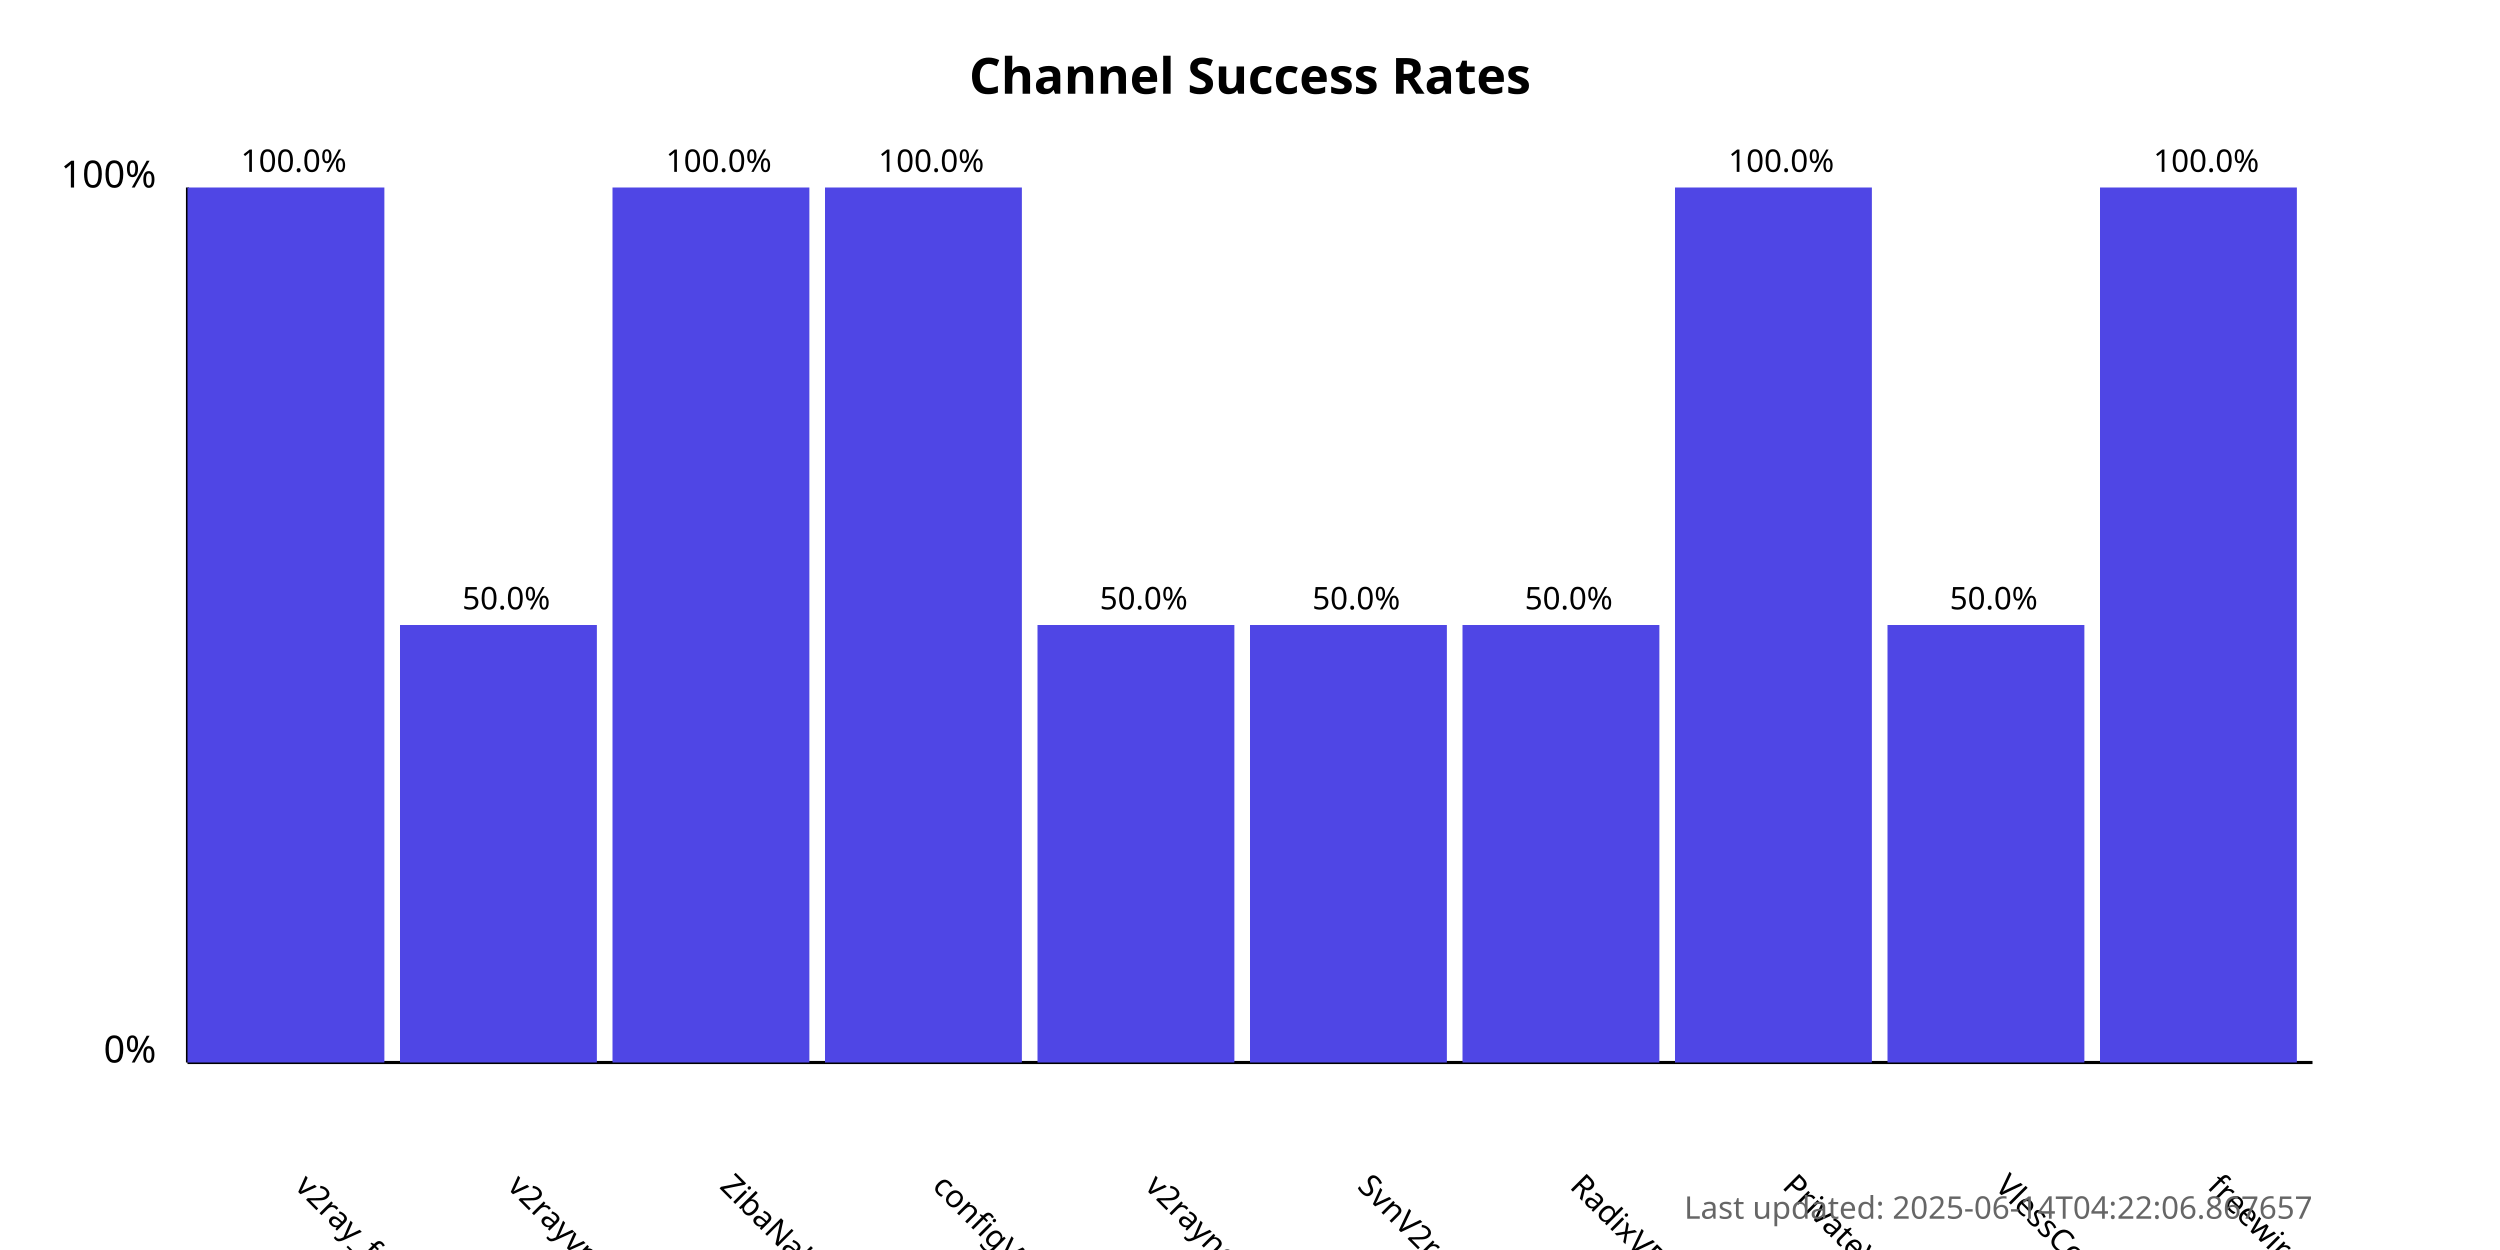
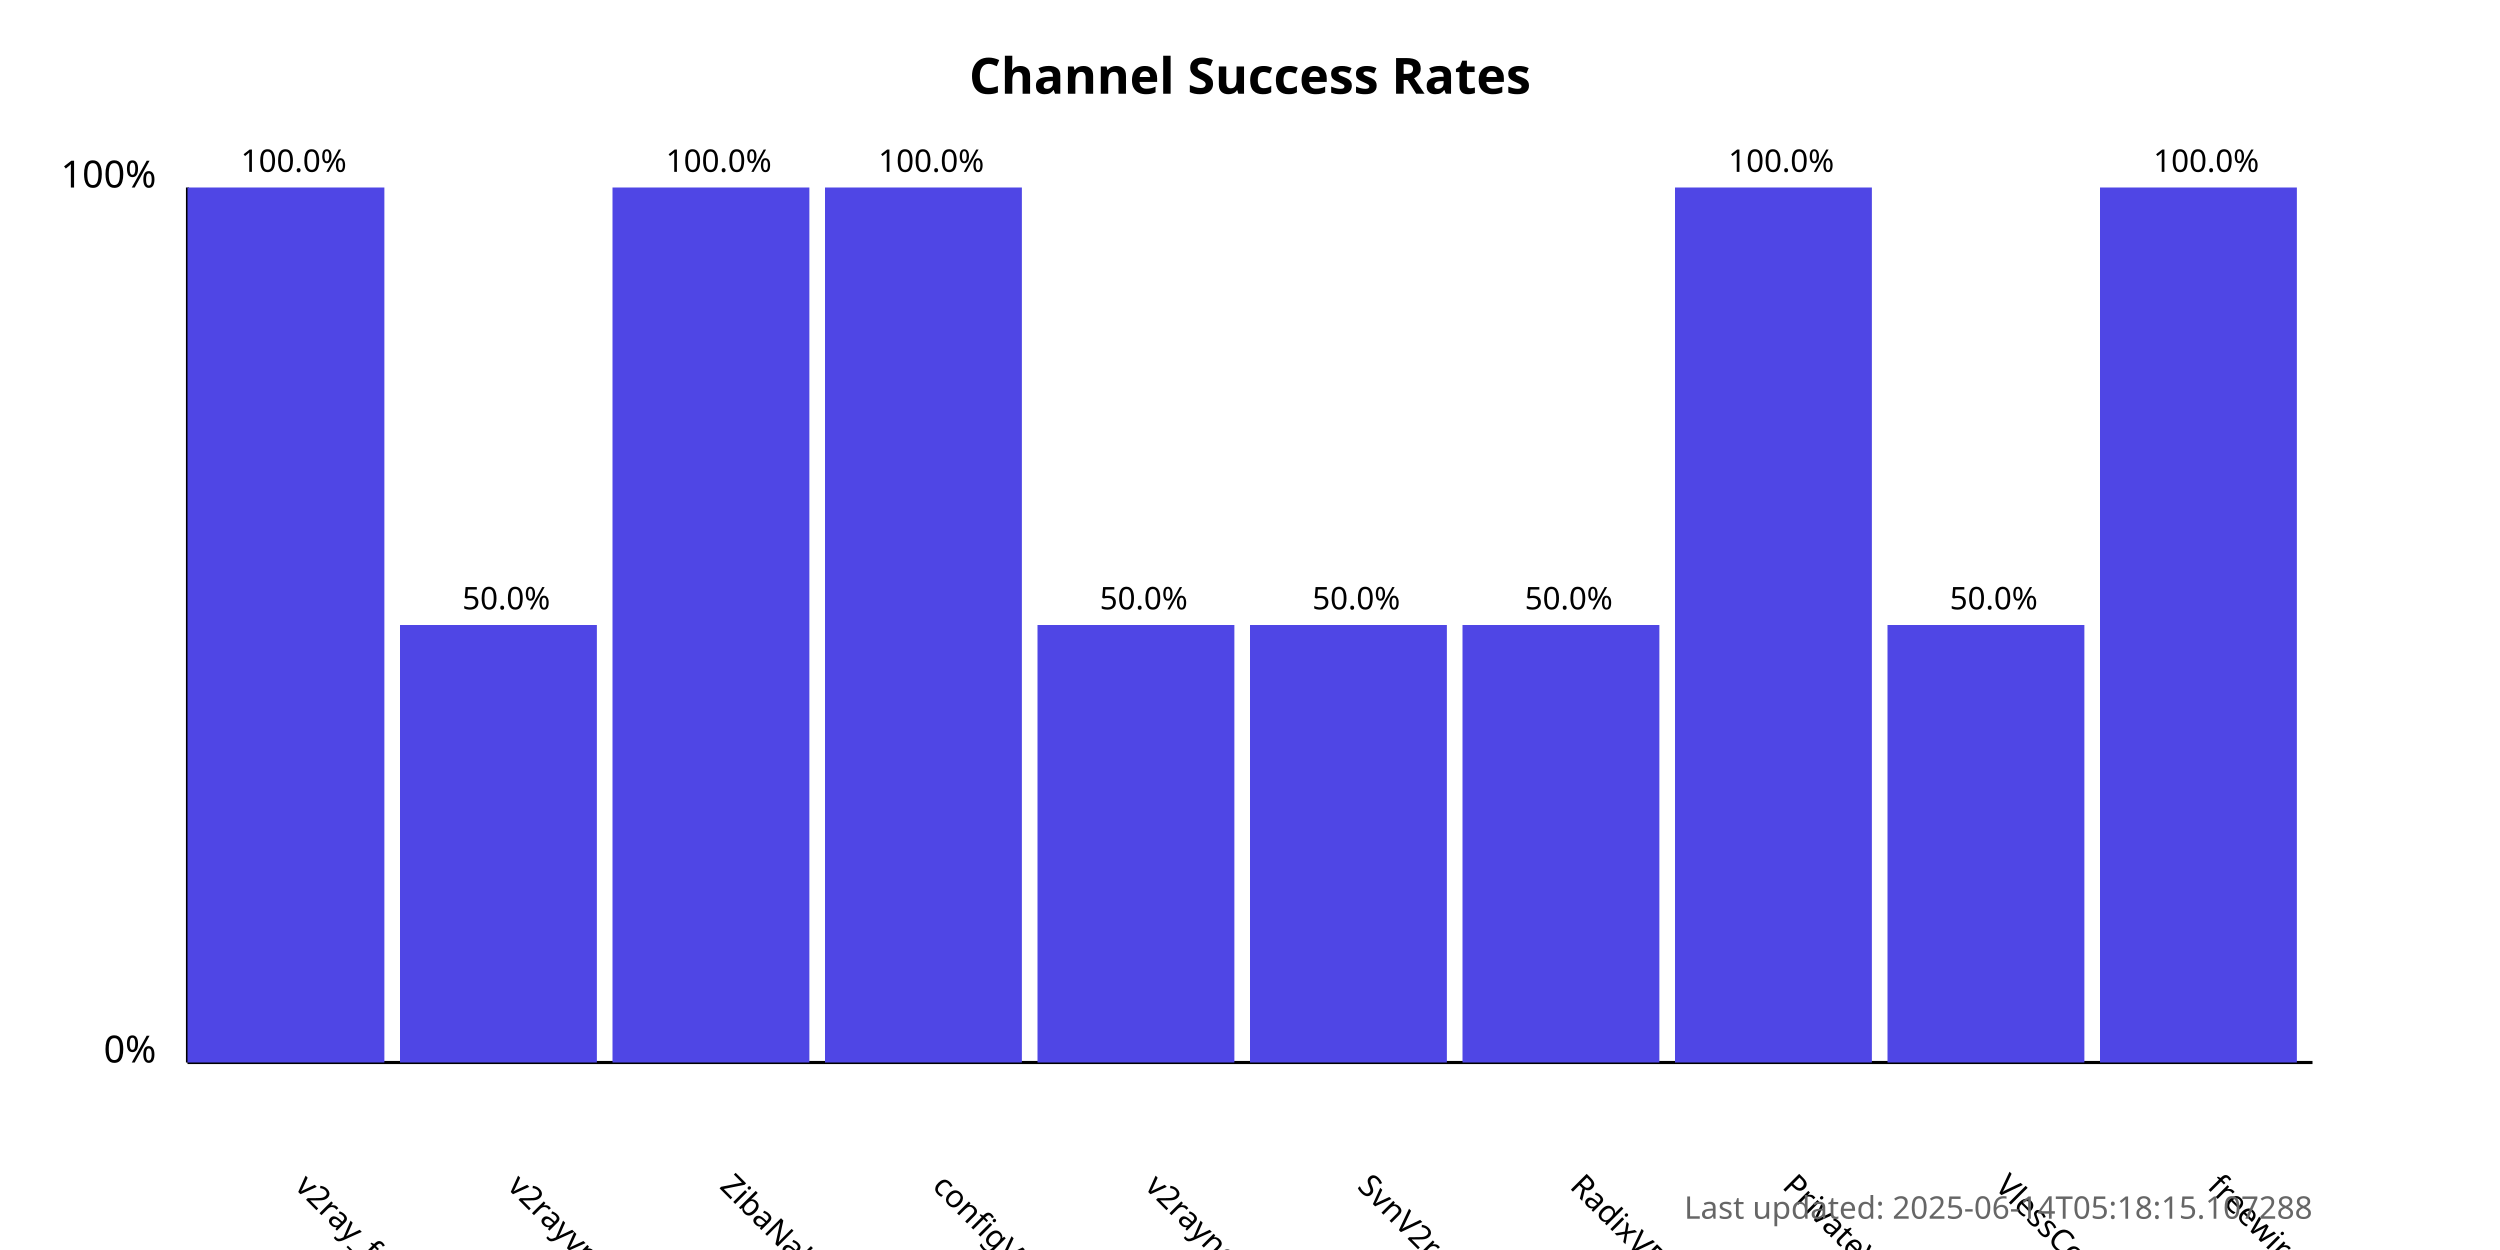
<svg xmlns="http://www.w3.org/2000/svg" width="800" height="400">
  <style>
            .chart-title { font: bold 16px sans-serif; }
            .axis-label { font: 12px sans-serif; }
            .tick-label { font: 10px sans-serif; }
            .bar { fill: #4f46e5; }
            .bar:hover { fill: #6366f1; }
            .timestamp { font: 10px sans-serif; fill: #666; }
        </style>
  <text x="400.0" y="30" text-anchor="middle" class="chart-title">
            Channel Success Rates
        </text>
  <line x1="60" y1="340" x2="60" y2="60" stroke="black" stroke-width="1" />
  <line x1="60" y1="340" x2="740" y2="340" stroke="black" stroke-width="1" />
  <text x="50" y="340" text-anchor="end" class="axis-label">0%</text>
  <text x="50" y="60" text-anchor="end" class="axis-label">100%</text>
  <g>
    <rect x="60" y="60.0" width="63.0" height="280.0" class="bar" />
    <text x="94.0" y="380" transform="rotate(45, 94.0, 380)" text-anchor="start" class="tick-label">
                v2ray_free_conf
            </text>
    <text x="94.0" y="55.0" text-anchor="middle" class="tick-label">
                100.0%
            </text>
  </g>
  <g>
    <rect x="128.0" y="200.0" width="63.0" height="140.0" class="bar" />
    <text x="162.0" y="380" transform="rotate(45, 162.0, 380)" text-anchor="start" class="tick-label">
                v2rayvpno
            </text>
    <text x="162.0" y="195.0" text-anchor="middle" class="tick-label">
                50.0%
            </text>
  </g>
  <g>
    <rect x="196.0" y="60.0" width="63.0" height="280.0" class="bar" />
    <text x="230.0" y="380" transform="rotate(45, 230.0, 380)" text-anchor="start" class="tick-label">
                ZibaNabz
            </text>
    <text x="230.0" y="55.0" text-anchor="middle" class="tick-label">
                100.0%
            </text>
  </g>
  <g>
    <rect x="264.0" y="60.0" width="63.0" height="280.0" class="bar" />
    <text x="298.0" y="380" transform="rotate(45, 298.0, 380)" text-anchor="start" class="tick-label">
                configV2rayForFree
            </text>
    <text x="298.0" y="55.0" text-anchor="middle" class="tick-label">
                100.0%
            </text>
  </g>
  <g>
    <rect x="332.0" y="200.0" width="63.0" height="140.0" class="bar" />
    <text x="366.0" y="380" transform="rotate(45, 366.0, 380)" text-anchor="start" class="tick-label">
                v2rayngvpn
            </text>
    <text x="366.0" y="195.0" text-anchor="middle" class="tick-label">
                50.0%
            </text>
  </g>
  <g>
    <rect x="400.0" y="200.0" width="63.0" height="140.0" class="bar" />
    <text x="434.0" y="380" transform="rotate(45, 434.0, 380)" text-anchor="start" class="tick-label">
                SvnV2ray
            </text>
    <text x="434.0" y="195.0" text-anchor="middle" class="tick-label">
                50.0%
            </text>
  </g>
  <g>
    <rect x="468.0" y="200.0" width="63.0" height="140.0" class="bar" />
    <text x="502.0" y="380" transform="rotate(45, 502.0, 380)" text-anchor="start" class="tick-label">
                RadixVPN
            </text>
    <text x="502.0" y="195.0" text-anchor="middle" class="tick-label">
                50.0%
            </text>
  </g>
  <g>
    <rect x="536.0" y="60.0" width="63.0" height="280.0" class="bar" />
    <text x="570.0" y="380" transform="rotate(45, 570.0, 380)" text-anchor="start" class="tick-label">
                PrivateVPNs
            </text>
    <text x="570.0" y="55.0" text-anchor="middle" class="tick-label">
                100.0%
            </text>
  </g>
  <g>
    <rect x="604.0" y="200.0" width="63.0" height="140.0" class="bar" />
    <text x="638.0" y="380" transform="rotate(45, 638.0, 380)" text-anchor="start" class="tick-label">
                VlessConfig
            </text>
    <text x="638.0" y="195.0" text-anchor="middle" class="tick-label">
                50.0%
            </text>
  </g>
  <g>
    <rect x="672.0" y="60.0" width="63.0" height="280.0" class="bar" />
    <text x="706.0" y="380" transform="rotate(45, 706.0, 380)" text-anchor="start" class="tick-label">
                freewireguard
            </text>
    <text x="706.0" y="55.0" text-anchor="middle" class="tick-label">
                100.0%
            </text>
  </g>
  <text x="740" y="390" text-anchor="end" class="timestamp">
-             Last updated: 2025-06-14T04:22:06.867657
+             Last updated: 2025-06-14T05:18:15.107288
        </text>
</svg>
